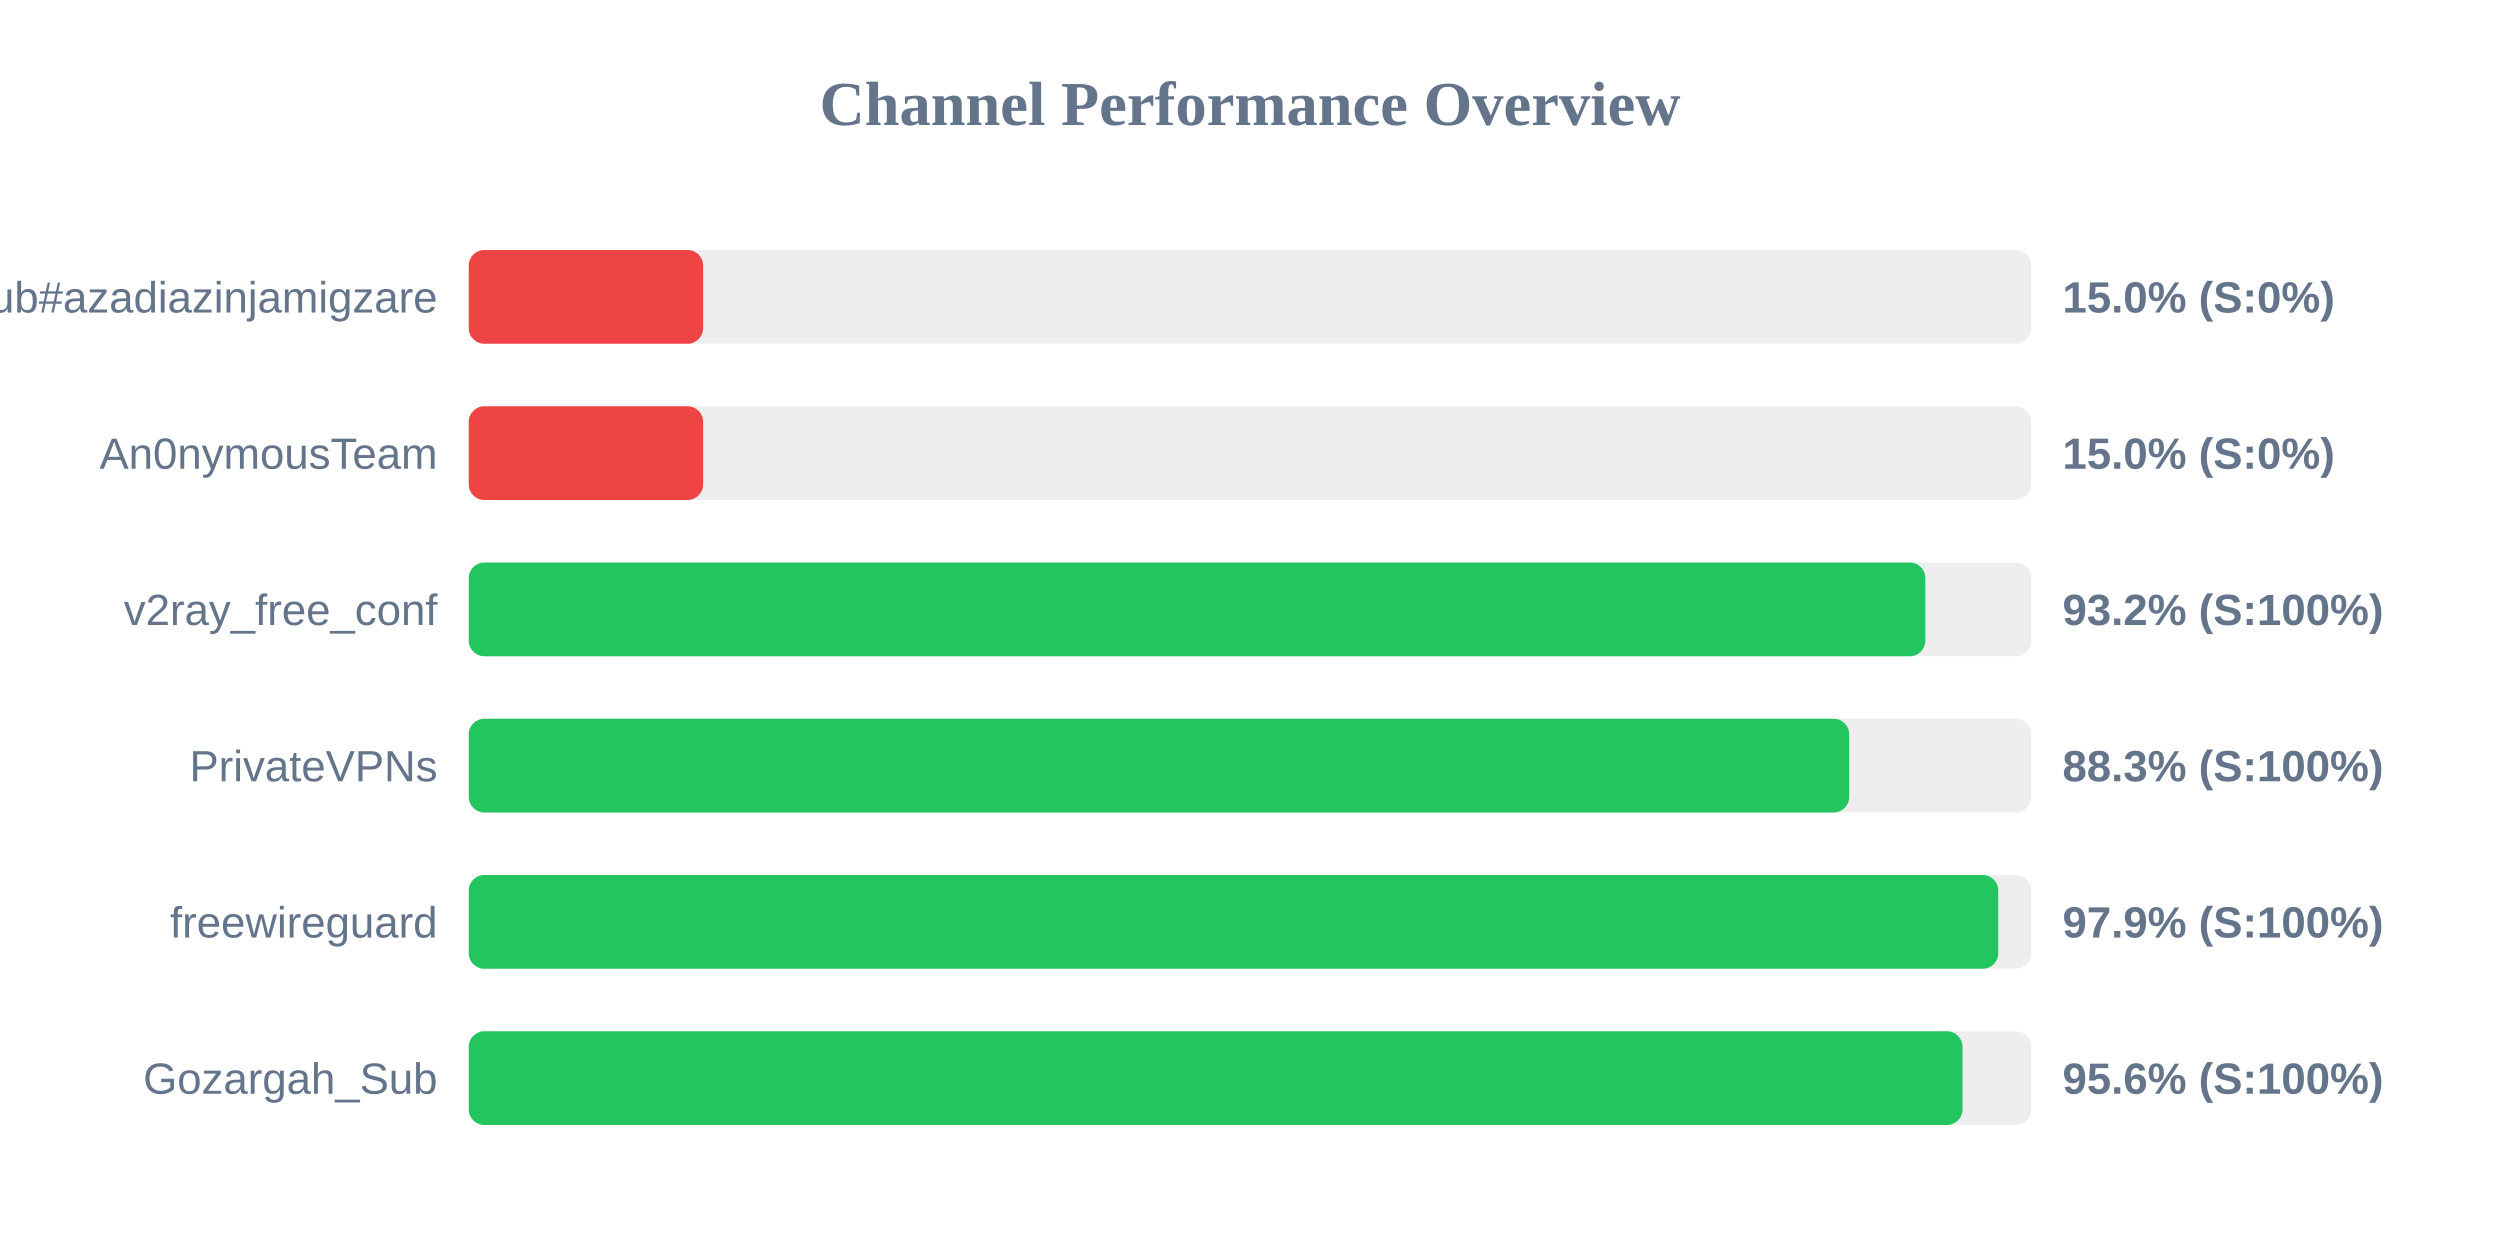
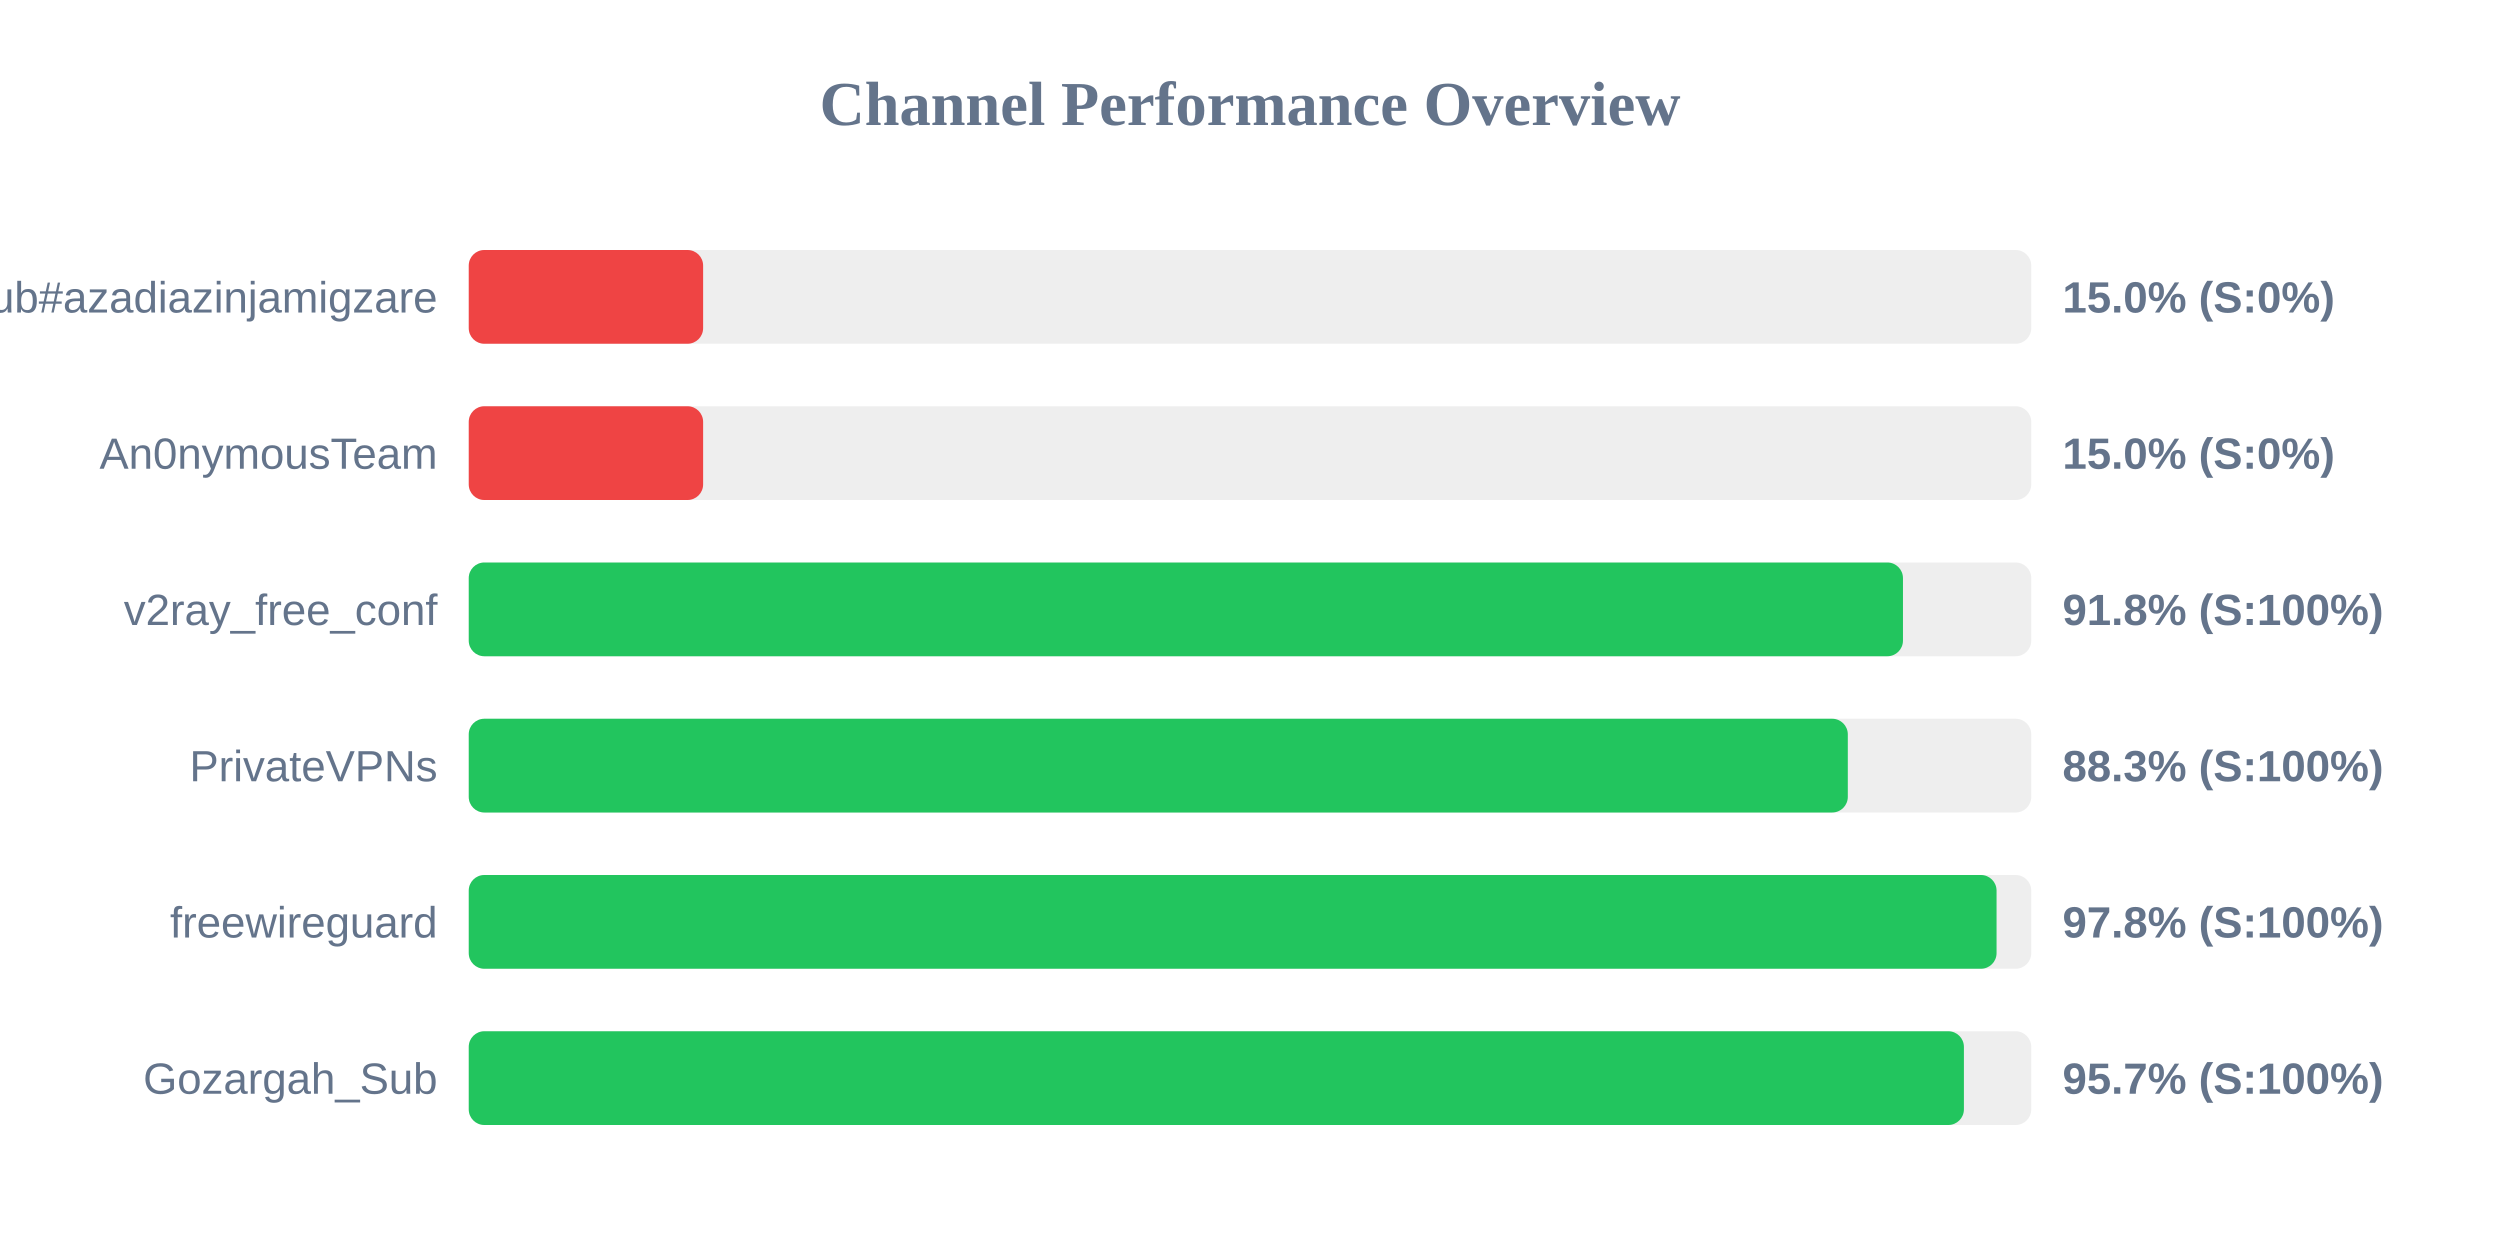
<svg xmlns="http://www.w3.org/2000/svg" width="800" height="400" version="1.1">
  <style>
        .row { font: 14px Arial; fill: #64748b; }
        .score { font: bold 14px Arial; fill: #64748b; }
    </style>
  <text x="400" y="40" text-anchor="middle" font-size="20px" font-weight="bold" fill="#64748b">Channel Performance Overview</text>
  <rect x="150" y="80" width="500" height="30" fill="#eee" rx="5" />
  <rect x="150" y="80" width="75.0" height="30" fill="#ef4444" rx="5" />
  <text x="140" y="100" text-anchor="end" class="row">Sub#azadiazinjamigzare</text>
  <text x="660" y="100" text-anchor="start" class="score">15.0% (S:0%)</text>
  <rect x="150" y="130" width="500" height="30" fill="#eee" rx="5" />
  <rect x="150" y="130" width="75.0" height="30" fill="#ef4444" rx="5" />
  <text x="140" y="150" text-anchor="end" class="row">An0nymousTeam</text>
  <text x="660" y="150" text-anchor="start" class="score">15.0% (S:0%)</text>
  <rect x="150" y="180" width="500" height="30" fill="#eee" rx="5" />
-   <rect x="150" y="180" width="466.1" height="30" fill="#22c55e" rx="5" />
+   <rect x="150" y="180" width="458.95" height="30" fill="#22c55e" rx="5" />
  <text x="140" y="200" text-anchor="end" class="row">v2ray_free_conf</text>
-   <text x="660" y="200" text-anchor="start" class="score">93.2% (S:100%)</text>
+   <text x="660" y="200" text-anchor="start" class="score">91.8% (S:100%)</text>
  <rect x="150" y="230" width="500" height="30" fill="#eee" rx="5" />
-   <rect x="150" y="230" width="441.75" height="30" fill="#22c55e" rx="5" />
+   <rect x="150" y="230" width="441.3" height="30" fill="#22c55e" rx="5" />
  <text x="140" y="250" text-anchor="end" class="row">PrivateVPNs</text>
  <text x="660" y="250" text-anchor="start" class="score">88.3% (S:100%)</text>
  <rect x="150" y="280" width="500" height="30" fill="#eee" rx="5" />
-   <rect x="150" y="280" width="489.45" height="30" fill="#22c55e" rx="5" />
+   <rect x="150" y="280" width="488.9" height="30" fill="#22c55e" rx="5" />
  <text x="140" y="300" text-anchor="end" class="row">freewireguard</text>
-   <text x="660" y="300" text-anchor="start" class="score">97.9% (S:100%)</text>
+   <text x="660" y="300" text-anchor="start" class="score">97.8% (S:100%)</text>
  <rect x="150" y="330" width="500" height="30" fill="#eee" rx="5" />
-   <rect x="150" y="330" width="478.0" height="30" fill="#22c55e" rx="5" />
+   <rect x="150" y="330" width="478.45" height="30" fill="#22c55e" rx="5" />
  <text x="140" y="350" text-anchor="end" class="row">Gozargah_Sub</text>
-   <text x="660" y="350" text-anchor="start" class="score">95.6% (S:100%)</text>
+   <text x="660" y="350" text-anchor="start" class="score">95.7% (S:100%)</text>
</svg>
